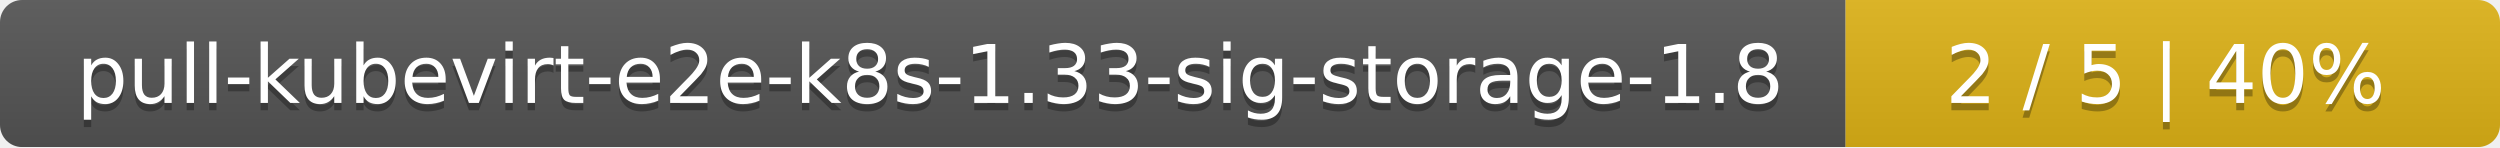
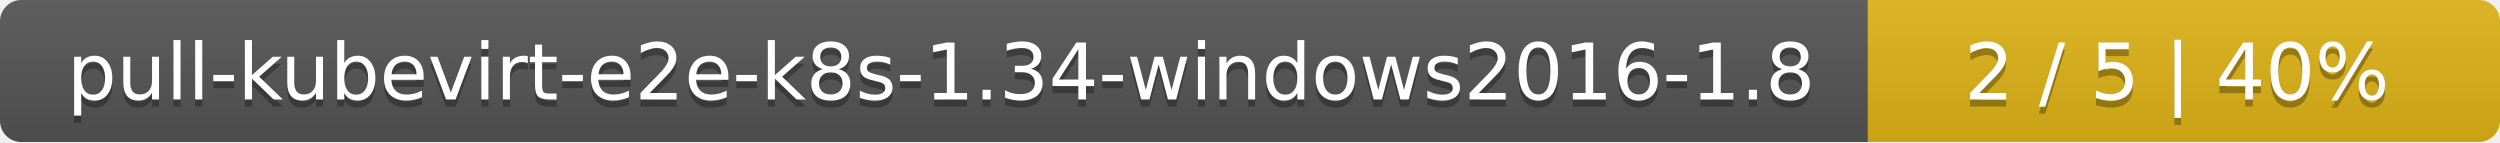
- <svg xmlns="http://www.w3.org/2000/svg" width="340" height="20">
+ <svg xmlns="http://www.w3.org/2000/svg" width="352" height="20">
  <linearGradient id="smooth" x2="0" y2="100%">
    <stop offset="0" stop-color="#bbb" stop-opacity=".1" />
    <stop offset="1" stop-opacity=".1" />
  </linearGradient>
  <mask id="round">
-     <rect width="340" height="20" rx="3" fill="#fff" />
+     <rect width="352" height="20" rx="3" fill="#fff" />
  </mask>
  <g mask="url(#round)">
-     <rect width="251" height="20" fill="#555" />
-     <rect x="251" width="89" height="20" fill="#dfb317" />
-     <rect width="340" height="20" fill="url(#smooth)" />
+     <rect width="263" height="20" fill="#555" />
+     <rect x="263" width="89" height="20" fill="#dfb317" />
+     <rect width="352" height="20" fill="url(#smooth)" />
  </g>
  <g fill="#fff" text-anchor="middle" font-family="DejaVu Sans,Verdana,Geneva,sans-serif" font-size="11">
-     <text x="126.5" y="15" fill="#010101" fill-opacity=".3">pull-kubevirt-e2e-k8s-1.33-sig-storage-1.8</text>
-     <text x="126.5" y="14">pull-kubevirt-e2e-k8s-1.33-sig-storage-1.8</text>
-     <text x="294.5" y="15" fill="#010101" fill-opacity=".3">2 / 5    |    40%</text>
-     <text x="294.5" y="14">2 / 5    |    40%</text>
+     <text x="132.5" y="15" fill="#010101" fill-opacity=".3">pull-kubevirt-e2e-k8s-1.34-windows2016-1.8</text>
+     <text x="132.5" y="14">pull-kubevirt-e2e-k8s-1.34-windows2016-1.8</text>
+     <text x="306.5" y="15" fill="#010101" fill-opacity=".3">2 / 5    |    40%</text>
+     <text x="306.5" y="14">2 / 5    |    40%</text>
  </g>
</svg>
